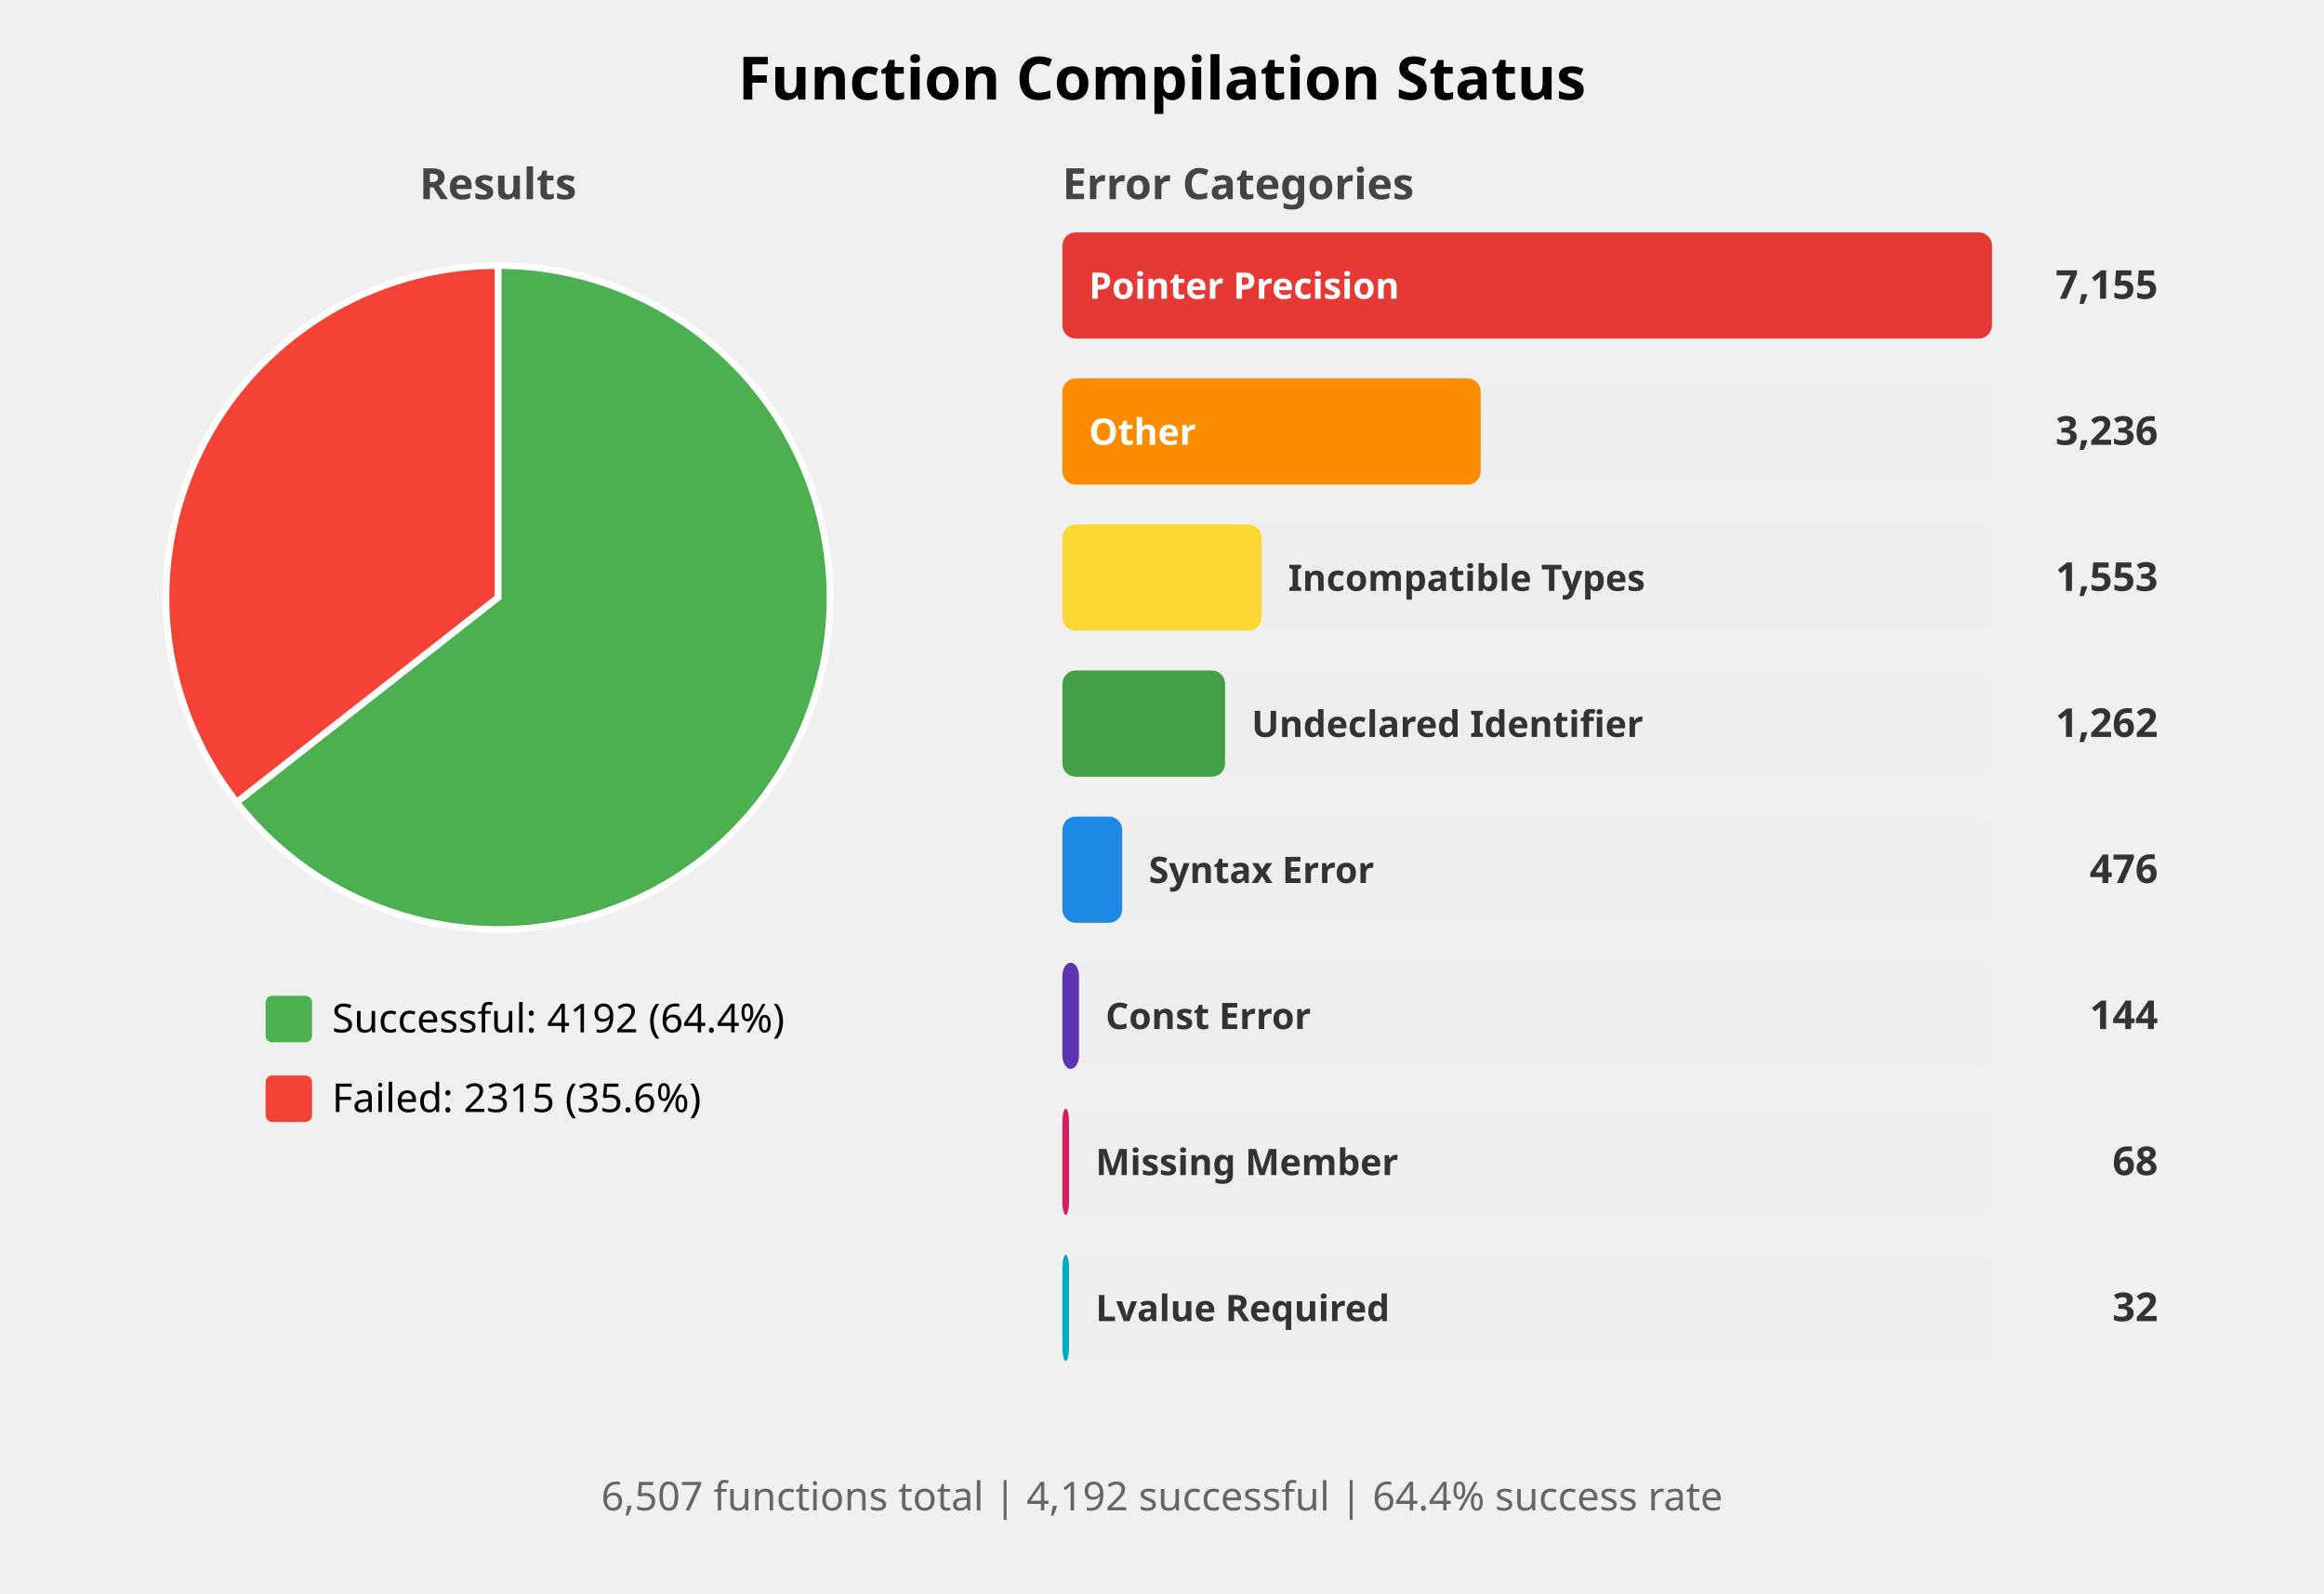
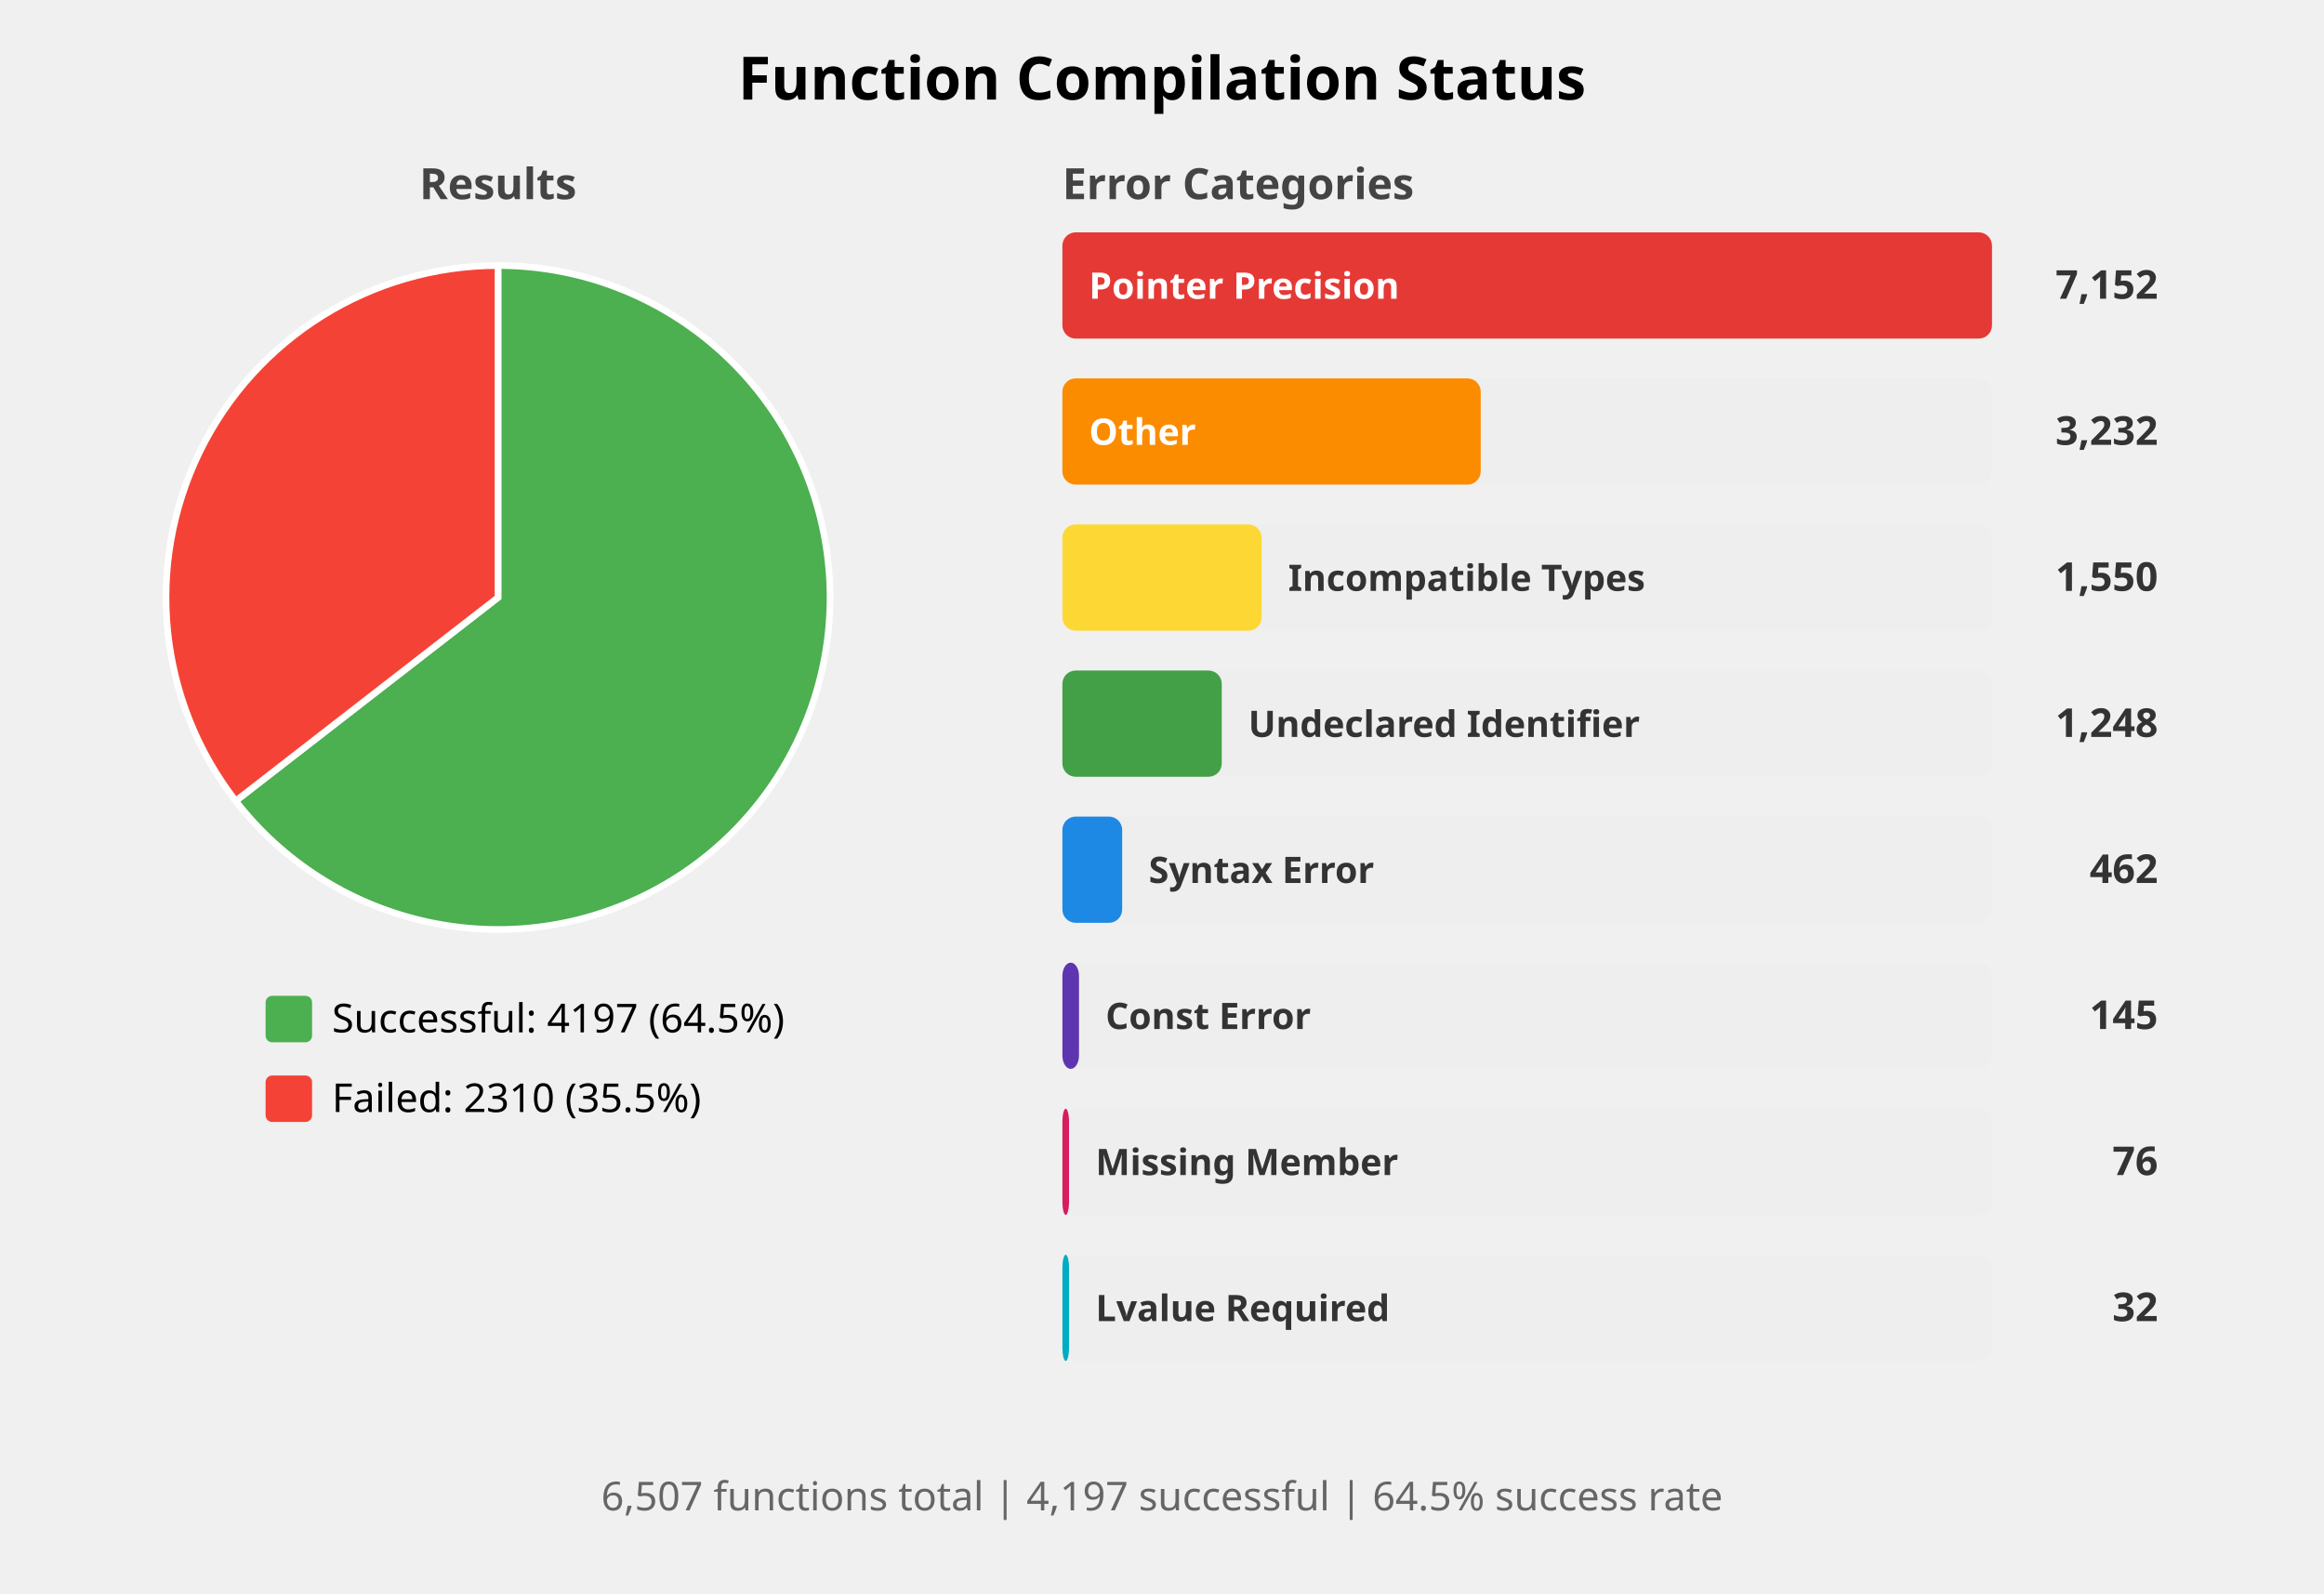
<svg xmlns="http://www.w3.org/2000/svg" width="700" height="480" viewBox="0 0 700 480">
  <style>
    .title { font: bold 18px sans-serif; }
    .subtitle { font: bold 13px sans-serif; fill: #444; }
    .label { font: 12px sans-serif; }
    .bar-label { font: bold 11px sans-serif; fill: white; }
    .bar-label-dark { font: bold 11px sans-serif; fill: #333; }
    .count { font: bold 12px sans-serif; fill: #333; }
    .summary { font: 12px sans-serif; fill: #666; }
  </style>
  <rect width="100%%" height="100%%" fill="white" />
  <text x="350" y="30" class="title" text-anchor="middle">Function Compilation Status</text>
  <text x="150" y="60" class="subtitle" text-anchor="middle">Results</text>
-   <path d="M 150,180 L 150.00,80.00 A 100,100 0 1,1 71.28,241.67 Z" fill="#4CAF50" stroke="white" stroke-width="2" />
-   <path d="M 150,180 L 71.28,241.67 A 100,100 0 0,1 150.00,80.00 Z" fill="#F44336" stroke="white" stroke-width="2" />
+   <path d="M 150,180 L 150.00,80.00 A 100,100 0 1,1 70.99,241.29 Z" fill="#4CAF50" stroke="white" stroke-width="2" />
+   <path d="M 150,180 L 70.99,241.29 A 100,100 0 0,1 150.00,80.00 Z" fill="#F44336" stroke="white" stroke-width="2" />
  <rect x="80" y="300" width="14" height="14" fill="#4CAF50" rx="2" />
-   <text x="100" y="311" class="label">Successful: 4192 (64.4%)</text>
+   <text x="100" y="311" class="label">Successful: 4197 (64.5%)</text>
  <rect x="80" y="324" width="14" height="14" fill="#F44336" rx="2" />
-   <text x="100" y="335" class="label">Failed: 2315 (35.6%)</text>
+   <text x="100" y="335" class="label">Failed: 2310 (35.5%)</text>
  <text x="320" y="60" class="subtitle">Error Categories</text>
  <rect x="320" y="70" width="280" height="32" fill="#EEEEEE" rx="4" />
  <rect x="320" y="70" width="280" height="32" fill="#E53935" rx="4" />
  <text x="328" y="90" class="bar-label">Pointer Precision</text>
-   <text x="650" y="90" class="count" text-anchor="end">7,155</text>
+   <text x="650" y="90" class="count" text-anchor="end">7,152</text>
  <rect x="320" y="114" width="280" height="32" fill="#EEEEEE" rx="4" />
  <rect x="320" y="114" width="126" height="32" fill="#FB8C00" rx="4" />
  <text x="328" y="134" class="bar-label">Other</text>
-   <text x="650" y="134" class="count" text-anchor="end">3,236</text>
+   <text x="650" y="134" class="count" text-anchor="end">3,232</text>
  <rect x="320" y="158" width="280" height="32" fill="#EEEEEE" rx="4" />
  <rect x="320" y="158" width="60" height="32" fill="#FDD835" rx="4" />
  <text x="388" y="178" class="bar-label-dark">Incompatible Types</text>
-   <text x="650" y="178" class="count" text-anchor="end">1,553</text>
+   <text x="650" y="178" class="count" text-anchor="end">1,550</text>
  <rect x="320" y="202" width="280" height="32" fill="#EEEEEE" rx="4" />
-   <rect x="320" y="202" width="49" height="32" fill="#43A047" rx="4" />
-   <text x="377" y="222" class="bar-label-dark">Undeclared Identifier</text>
-   <text x="650" y="222" class="count" text-anchor="end">1,262</text>
+   <rect x="320" y="202" width="48" height="32" fill="#43A047" rx="4" />
+   <text x="376" y="222" class="bar-label-dark">Undeclared Identifier</text>
+   <text x="650" y="222" class="count" text-anchor="end">1,248</text>
  <rect x="320" y="246" width="280" height="32" fill="#EEEEEE" rx="4" />
  <rect x="320" y="246" width="18" height="32" fill="#1E88E5" rx="4" />
  <text x="346" y="266" class="bar-label-dark">Syntax Error</text>
-   <text x="650" y="266" class="count" text-anchor="end">476</text>
+   <text x="650" y="266" class="count" text-anchor="end">462</text>
  <rect x="320" y="290" width="280" height="32" fill="#EEEEEE" rx="4" />
  <rect x="320" y="290" width="5" height="32" fill="#5E35B1" rx="4" />
  <text x="333" y="310" class="bar-label-dark">Const Error</text>
-   <text x="650" y="310" class="count" text-anchor="end">144</text>
+   <text x="650" y="310" class="count" text-anchor="end">145</text>
  <rect x="320" y="334" width="280" height="32" fill="#EEEEEE" rx="4" />
  <rect x="320" y="334" width="2" height="32" fill="#D81B60" rx="4" />
  <text x="330" y="354" class="bar-label-dark">Missing Member</text>
-   <text x="650" y="354" class="count" text-anchor="end">68</text>
+   <text x="650" y="354" class="count" text-anchor="end">76</text>
  <rect x="320" y="378" width="280" height="32" fill="#EEEEEE" rx="4" />
  <rect x="320" y="378" width="2" height="32" fill="#00ACC1" rx="4" />
  <text x="330" y="398" class="bar-label-dark">Lvalue Required</text>
  <text x="650" y="398" class="count" text-anchor="end">32</text>
  <text x="350" y="455" class="summary" text-anchor="middle">
-     6,507 functions total | 4,192 successful | 64.4% success rate
+     6,507 functions total | 4,197 successful | 64.5% success rate
  </text>
</svg>
